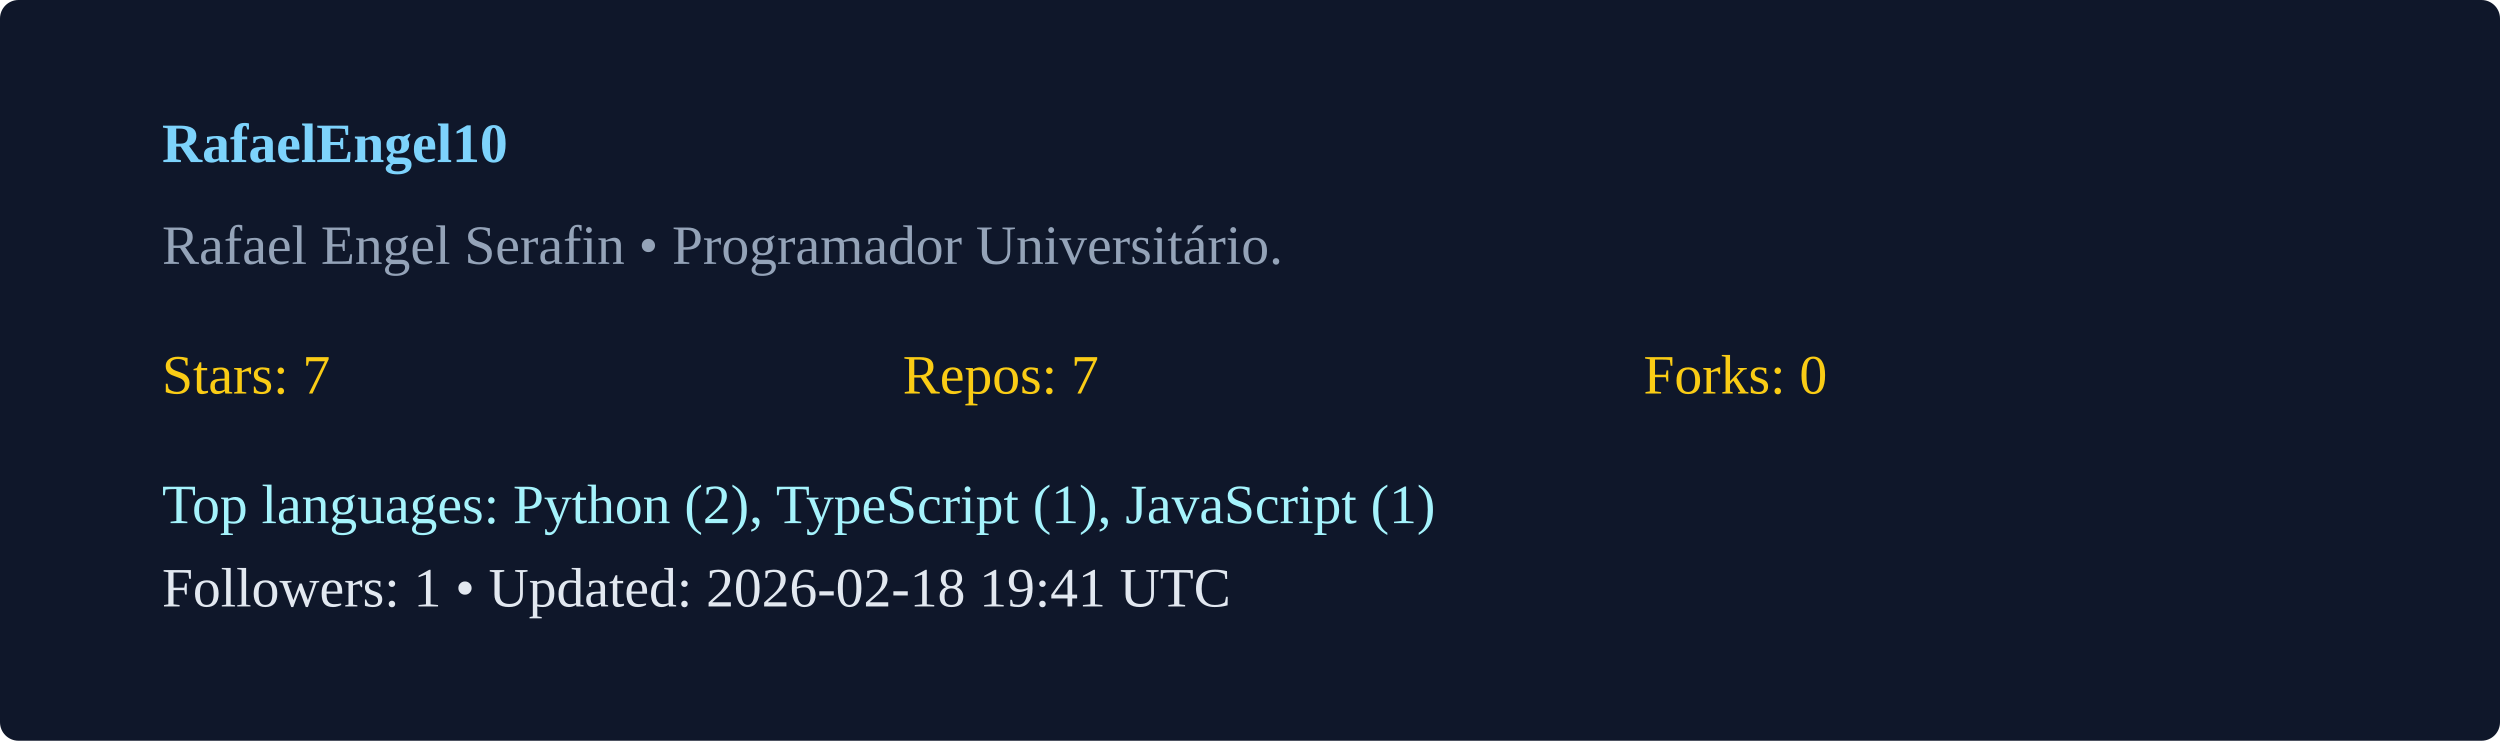
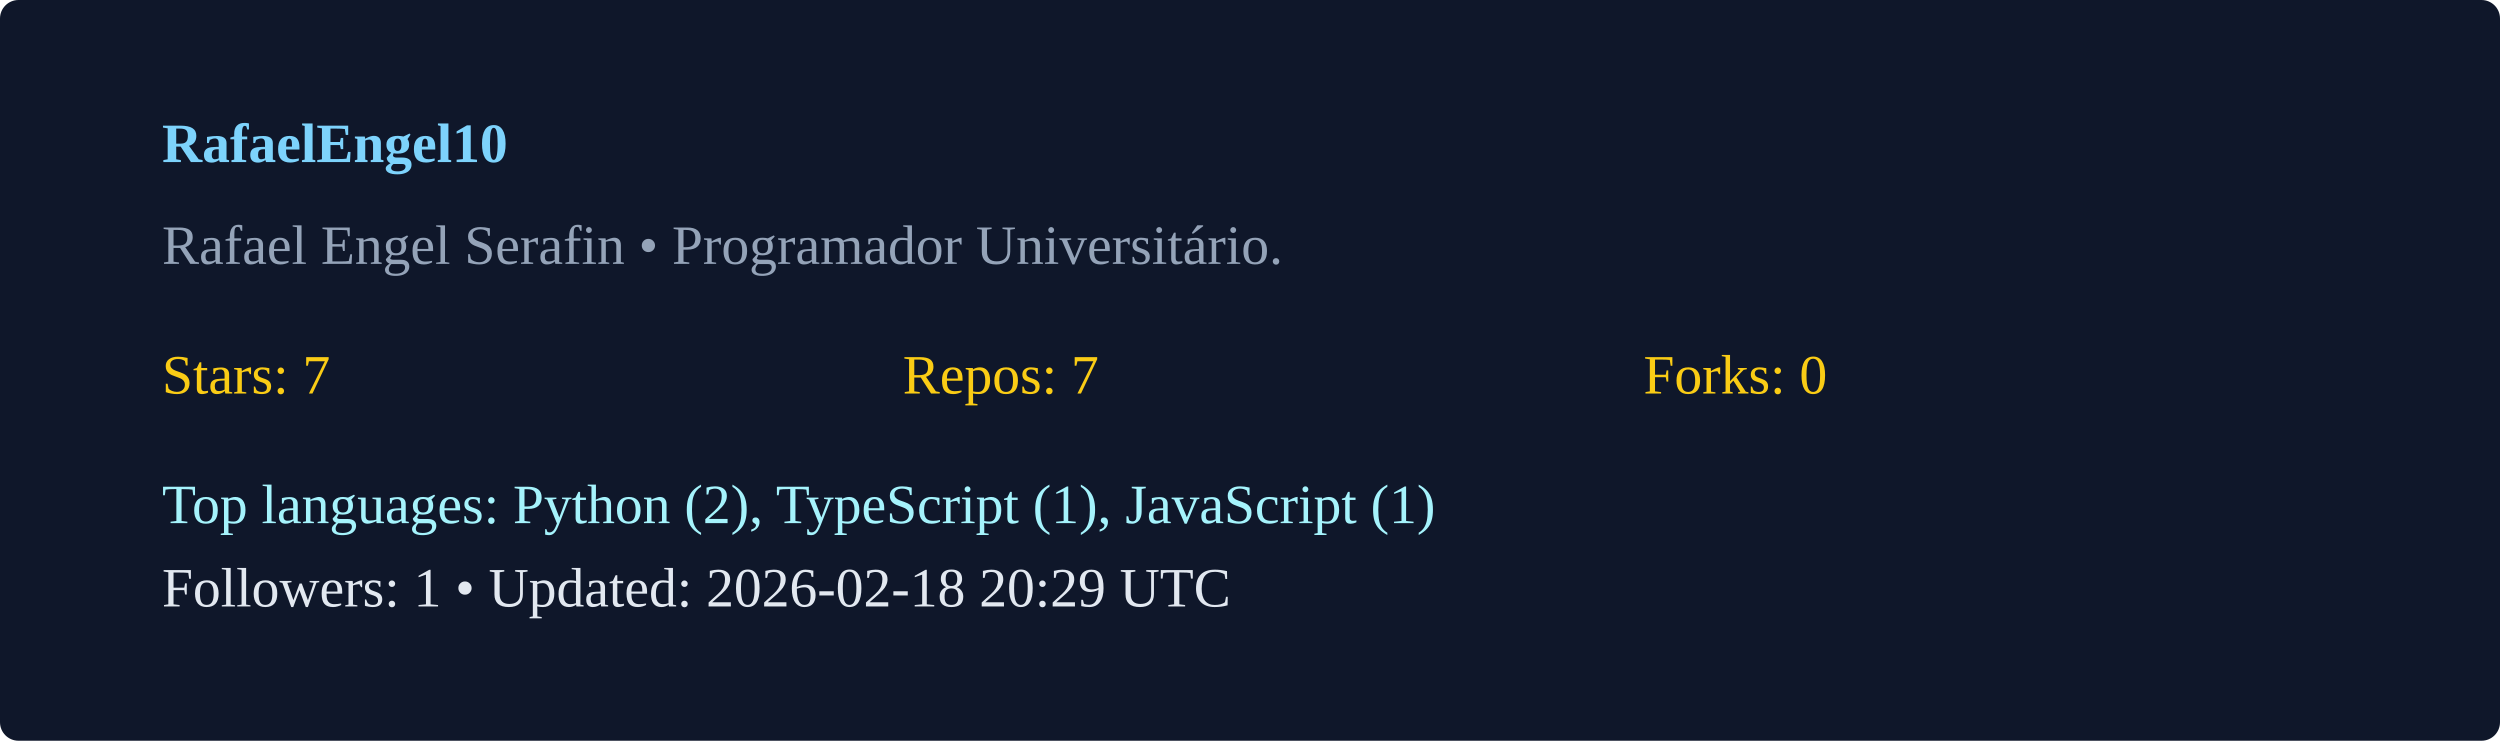
<svg xmlns="http://www.w3.org/2000/svg" width="540" height="160" viewBox="0 0 540 160">
  <rect width="100%" height="100%" rx="4" fill="#0f172a" />
  <g transform="translate(35,35)">
    <text x="0" y="0" fill="#7dd3fc" font-weight="600">RafaelEngel10</text>
    <text x="0" y="22" fill="#94a3b8">Rafael Engel Serafin  • Programador Universitário. </text>
    <g transform="translate(0,50)">
      <text x="0" y="0" fill="#facc15">Stars: 7</text>
      <text x="160" y="0" fill="#facc15">Repos: 7</text>
      <text x="320" y="0" fill="#facc15">Forks: 0</text>
      <text x="0" y="28" fill="#a5f3fc">Top languages: Python (2), TypeScript (1), JavaScript (1)</text>
-       <text x="0" y="46" fill="#e2e8f0">Followers: 1 • Updated: 2026-02-18 19:41 UTC</text>
+       <text x="0" y="46" fill="#e2e8f0">Followers: 1 • Updated: 2026-02-18 20:29 UTC</text>
    </g>
  </g>
</svg>
